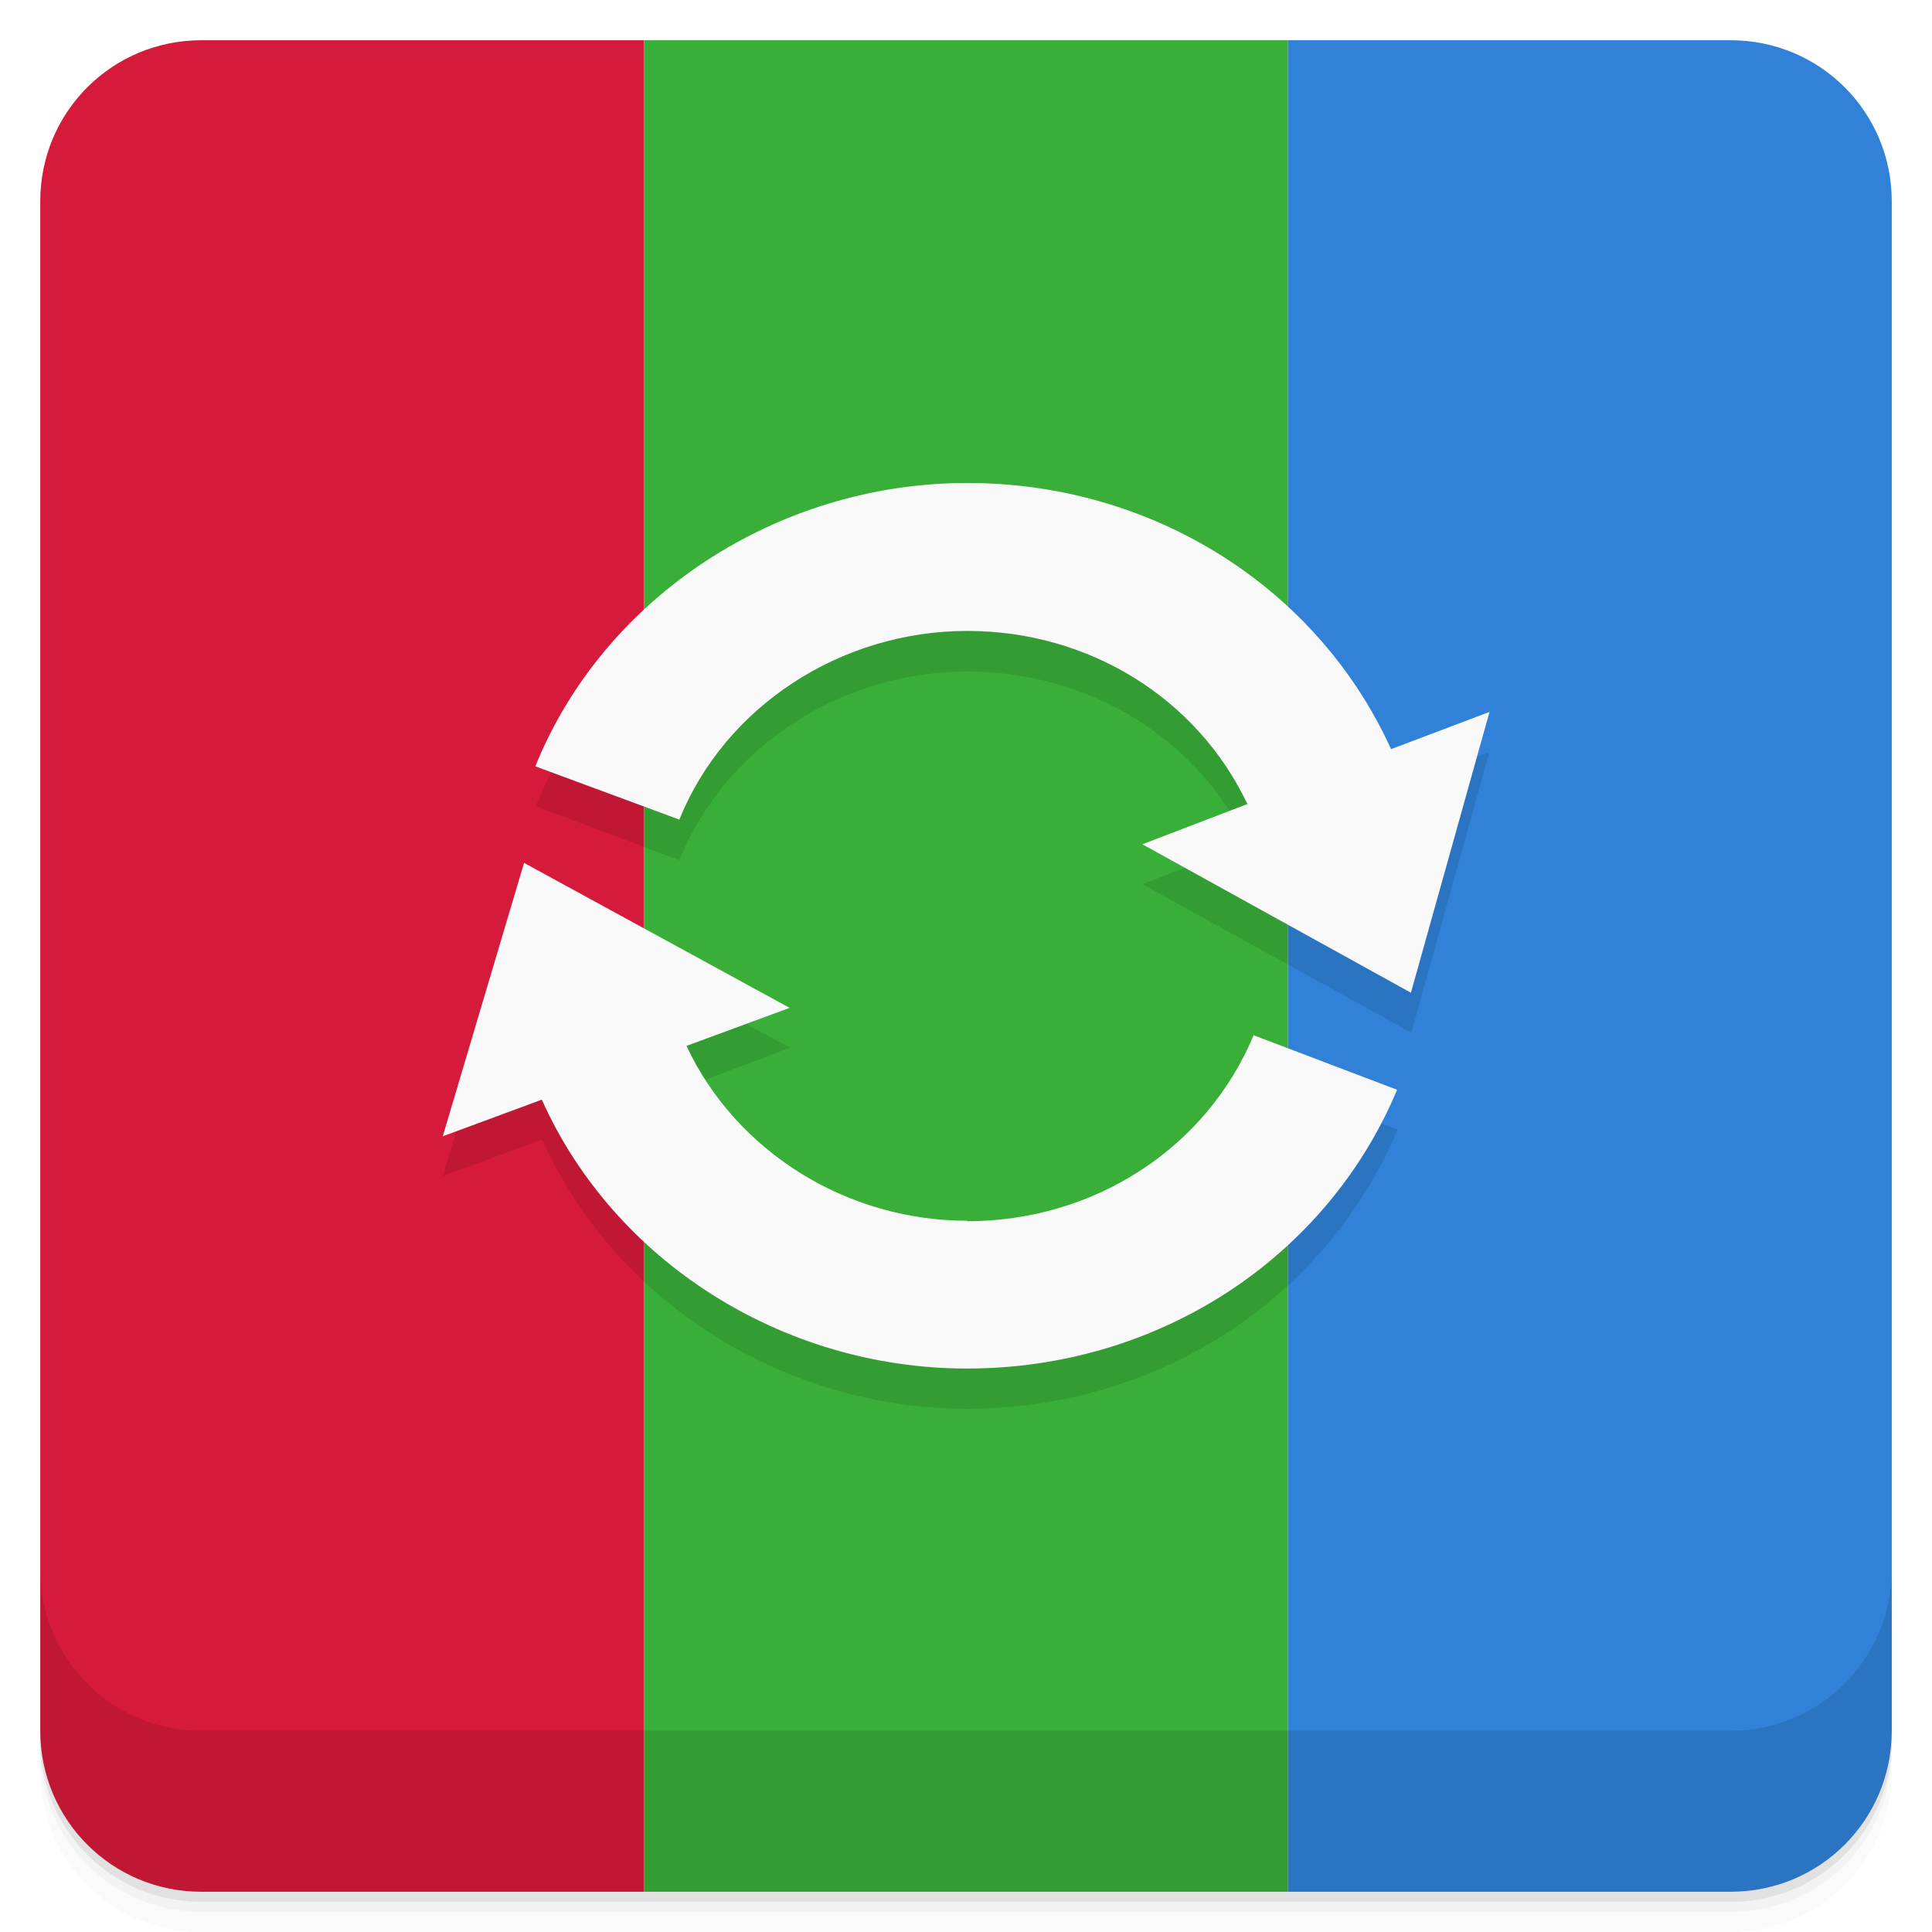
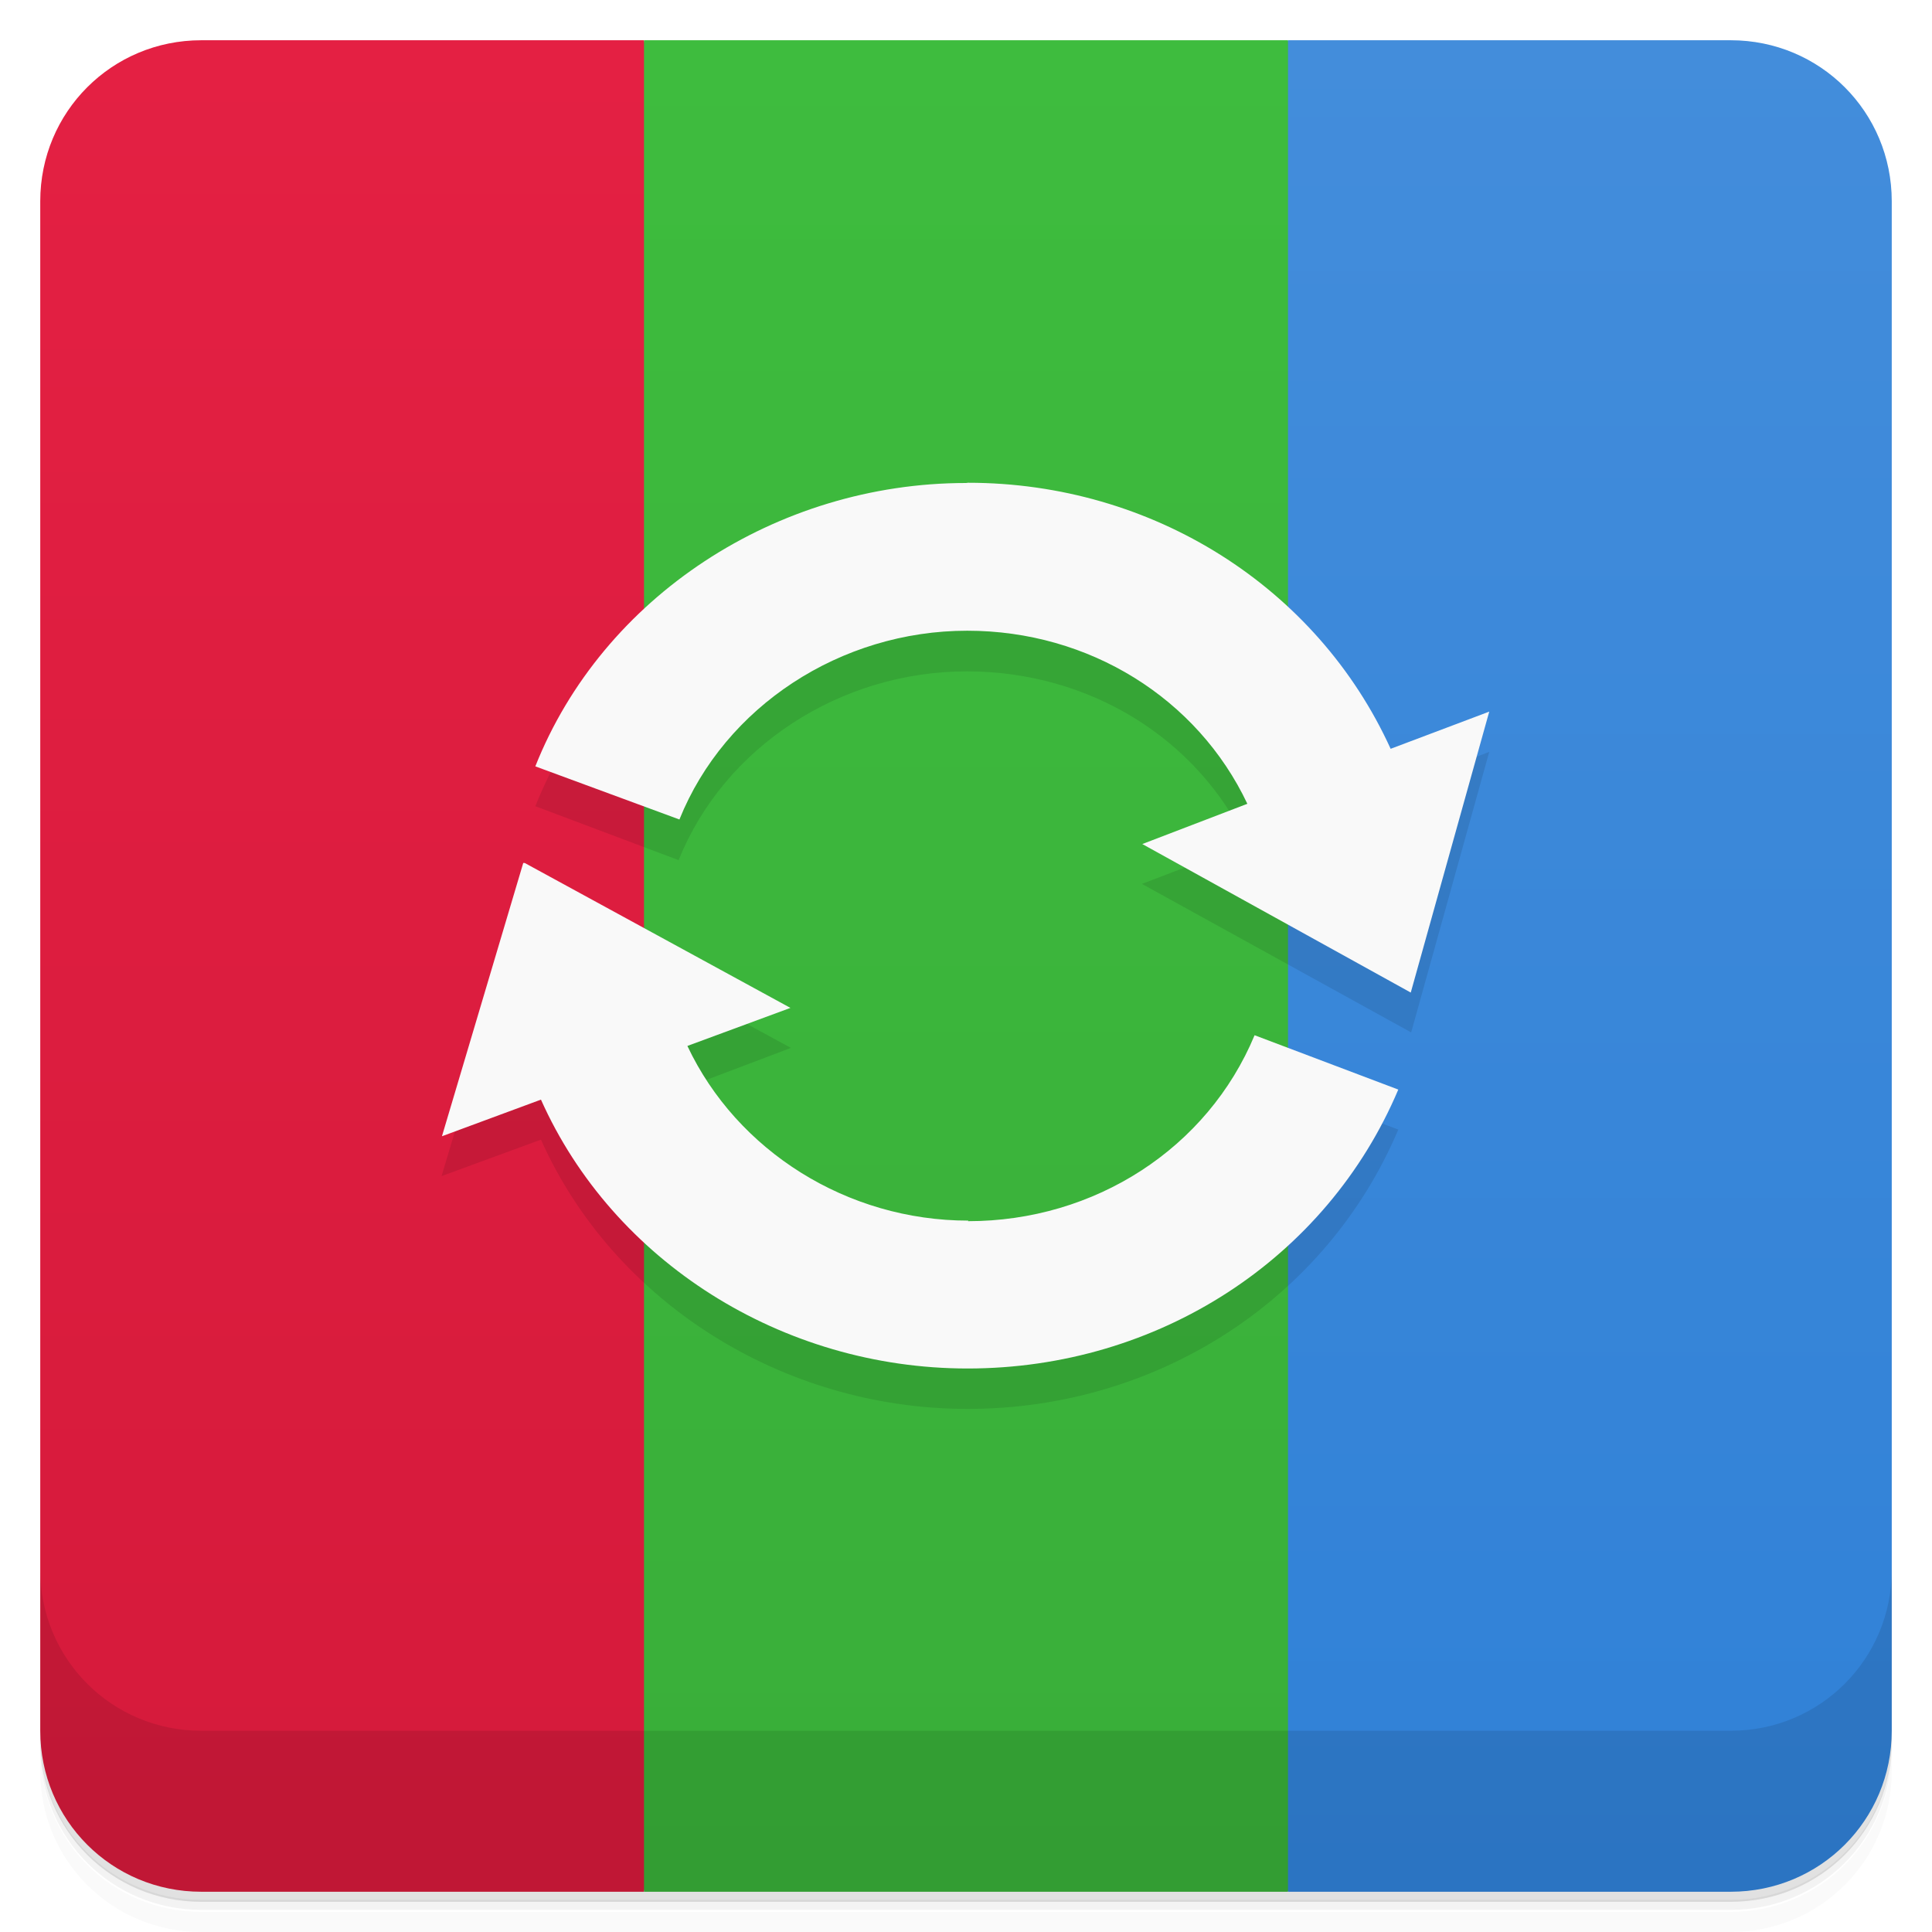
- <svg xmlns="http://www.w3.org/2000/svg" id="svg4340" height="48" viewBox="0 0 48 48" width="48" version="1.1">
-   <path id="rect4320" style="fill:#d51a3b" d="m5 1c-2.216 0-4 1.784-4 4v38c0 2.216 1.784 4 4 4h11v-46h-11z" />
-   <path id="rect4320-7-0" style="fill:#39ae39" d="m16 1v46h16v-46h-16z" />
-   <path id="rect4320-7" style="fill:#3081d7" d="m32 1v46h11c2.216 0 4-1.784 4-4v-38c0-2.216-1.784-4-4-4h-11z" />
-   <g id="g21">
-     <path id="path23" style="opacity:.02" d="m1 43v0.25c0 2.216 1.784 4 4 4h38c2.216 0 4-1.784 4-4v-0.25c0 2.216-1.784 4-4 4h-38c-2.216 0-4-1.784-4-4zm0 0.5v0.5c0 2.216 1.784 4 4 4h38c2.216 0 4-1.784 4-4v-0.5c0 2.216-1.784 4-4 4h-38c-2.216 0-4-1.784-4-4z" />
-     <path id="path25" style="opacity:.05" d="m1 43.25v0.25c0 2.216 1.784 4 4 4h38c2.216 0 4-1.784 4-4v-0.25c0 2.216-1.784 4-4 4h-38c-2.216 0-4-1.784-4-4z" />
-     <path id="path27" style="opacity:.1" d="m1 43v0.25c0 2.216 1.784 4 4 4h38c2.216 0 4-1.784 4-4v-0.25c0 2.216-1.784 4-4 4h-38c-2.216 0-4-1.784-4-4z" />
-   </g>
-   <g id="g23-1" transform="translate(55.501,3.5)">
-     <g id="g25-8">
-       <g id="g27-7" transform="translate(1,1)">
-         <g id="g29-9" style="opacity:.1" />
-       </g>
-     </g>
-   </g>
-   <g id="g27" transform="translate(116.65 -2.5339)">
-     <g id="g29">
-       <g id="g31" transform="translate(1,1)">
-         <g id="g33" style="opacity:.1" />
-       </g>
-     </g>
-   </g>
-   <g id="g47" transform="translate(116.65 -2.5339)">
-     <g id="g49">
-       <g id="g51" transform="translate(1,1)">
-         <g id="g53" style="opacity:.1" />
-       </g>
-     </g>
-   </g>
-   <g id="g57">
-     <g id="g59" transform="translate(0,-1004.4)">
-       <path id="path61" style="opacity:.1" d="m1 1043.4v4c0 2.216 1.784 4 4 4h38c2.216 0 4-1.784 4-4v-4c0 2.216-1.784 4-4 4h-38c-2.216 0-4-1.784-4-4z" />
-     </g>
-   </g>
-   <g id="g27-75" transform="translate(111.27 -5.3146)">
-     <g id="g29-3">
-       <g id="g31-5" transform="translate(1,1)">
-         <g id="g33-6" style="opacity:.1" />
-       </g>
-     </g>
-   </g>
-   <path id="path16" style="opacity:.1" d="m24.032 12.999c-4.715 0-9.02 2.823-10.719 7.03l3.563 1.344c1.133-2.809 4.01-4.688 7.156-4.688 3.035 0 5.727 1.66 6.969 4.281l-2.625 1 6.688 3.688 1.938-6.969-2.438 0.938c-1.828-4.02-5.922-6.625-10.531-6.625zm-11 9.438-2.031 6.781 2.469-0.906c1.793 4.01 5.98 6.688 10.563 6.688 4.734 0 8.922-2.73 10.688-6.938l-3.563-1.344c-1.168 2.809-3.969 4.625-7.125 4.625-3.01 0-5.742-1.727-6.969-4.344l2.563-0.969-6.594-3.594z" />
-   <path id="path20" style="fill:#f9f9f9" d="m34.561 18.612c-1.828-4.02-5.922-6.613-10.531-6.613-4.715 0-9.03 2.832-10.73 7.04l3.578 1.324c1.133-2.809 4.01-4.688 7.152-4.688 3.035 0 5.719 1.68 6.961 4.301l-2.609 1 6.672 3.688 1.953-6.977m-2.445 0.93" />
-   <path id="path22" style="fill:#f9f9f9" d="m24.032 30.329c-3.01 0-5.75-1.727-6.977-4.344l2.563-0.945-6.598-3.602-2.02 6.793 2.461-0.91c1.793 4.01 5.98 6.68 10.562 6.68 4.734 0 8.922-2.719 10.688-6.926l-3.566-1.355c-1.168 2.809-3.965 4.621-7.121 4.621m0-0.004" />
+ <svg xmlns="http://www.w3.org/2000/svg" version="1.1" viewBox="0 0 48 48">
+   <defs>
+     <linearGradient id="linearGradient2" x2="0" y1="47" y2="1" gradientUnits="userSpaceOnUse">
+       <stop style="stop-color:#d51a3b" offset="0" />
+       <stop style="stop-color:#e42043" offset="1" />
+     </linearGradient>
+     <linearGradient id="linearGradient4" x2="0" y1="47" y2="1" gradientUnits="userSpaceOnUse">
+       <stop style="stop-color:#39ae39" offset="0" />
+       <stop style="stop-color:#3ebc3e" offset="1" />
+     </linearGradient>
+     <linearGradient id="linearGradient6" x1="48" x2="48" y1="47" y2="1" gradientUnits="userSpaceOnUse">
+       <stop style="stop-color:#3081d7" offset="0" />
+       <stop style="stop-color:#438ddb" offset="1" />
+     </linearGradient>
+   </defs>
+   <path d="m5 1c-2.22 0-4 1.78-4 4v38c0 2.22 1.78 4 4 4h11l5-23-5-23z" style="fill:url(#linearGradient2)" />
+   <path d="m16 1v46h16l5-23-5-23z" style="fill:url(#linearGradient4)" />
+   <path d="m32 1v46h11c2.22 0 4-1.78 4-4v-38c0-2.22-1.78-4-4-4h-11z" style="fill:url(#linearGradient6)" />
+   <path d="m1 43v0.25c0 2.22 1.78 4 4 4h38c2.22 0 4-1.78 4-4v-0.25c0 2.22-1.78 4-4 4h-38c-2.22 0-4-1.78-4-4zm0 0.5v0.5c0 2.22 1.78 4 4 4h38c2.22 0 4-1.78 4-4v-0.5c0 2.22-1.78 4-4 4h-38c-2.22 0-4-1.78-4-4z" style="opacity:.02" />
+   <path d="m1 43.2v0.25c0 2.22 1.78 4 4 4h38c2.22 0 4-1.78 4-4v-0.25c0 2.22-1.78 4-4 4h-38c-2.22 0-4-1.78-4-4z" style="opacity:.05" />
+   <path d="m1 43v0.25c0 2.22 1.78 4 4 4h38c2.22 0 4-1.78 4-4v-0.25c0 2.22-1.78 4-4 4h-38c-2.22 0-4-1.78-4-4z" style="opacity:.1" />
+   <path d="m1 39v4c0 2.22 1.78 4 4 4h38c2.22 0 4-1.78 4-4v-4c0 2.22-1.78 4-4 4h-38c-2.22 0-4-1.78-4-4z" style="opacity:.1" />
+   <path d="m24 13c-4.72 0-9.02 2.82-10.7 7.03l3.56 1.34c1.13-2.81 4.01-4.69 7.16-4.69 3.04 0 5.73 1.66 6.97 4.28l-2.62 1 6.69 3.69 1.94-6.97-2.44 0.938c-1.83-4.02-5.92-6.62-10.5-6.62zm-11 9.44-2.03 6.78 2.47-0.906c1.79 4.01 5.98 6.69 10.6 6.69 4.73 0 8.92-2.73 10.7-6.94l-3.56-1.34c-1.17 2.81-3.97 4.62-7.12 4.62-3.01 0-5.74-1.73-6.97-4.34l2.56-0.969-6.59-3.59z" style="opacity:.1" />
+   <path d="m24 12c-4.71 0-9.03 2.83-10.7 7.04l3.58 1.32c1.13-2.81 4.01-4.69 7.15-4.69 3.03 0 5.72 1.68 6.96 4.3l-2.61 1 6.67 3.69 1.95-6.98-2.45 0.924c-1.83-4.02-5.92-6.61-10.5-6.61zm-11 9.44-2.02 6.79 2.46-0.91c1.79 4.01 5.98 6.68 10.6 6.68 4.73 0 8.92-2.72 10.7-6.93l-3.57-1.35c-1.17 2.81-3.97 4.62-7.12 4.62l0.008-0.014c-3.01 0-5.75-1.73-6.98-4.34l2.56-0.945-6.6-3.6z" style="fill:#f9f9f9" />
</svg>
